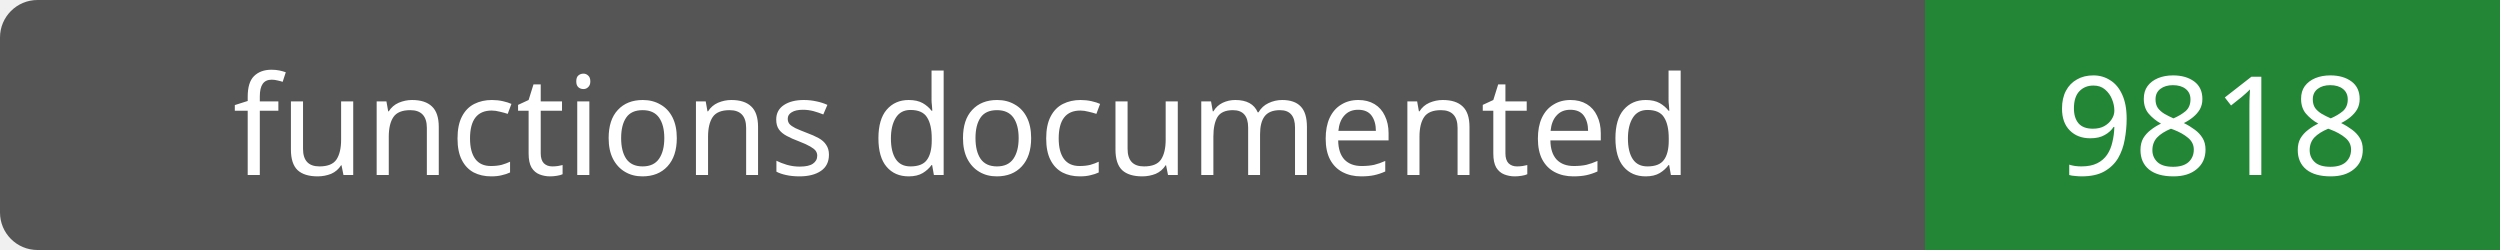
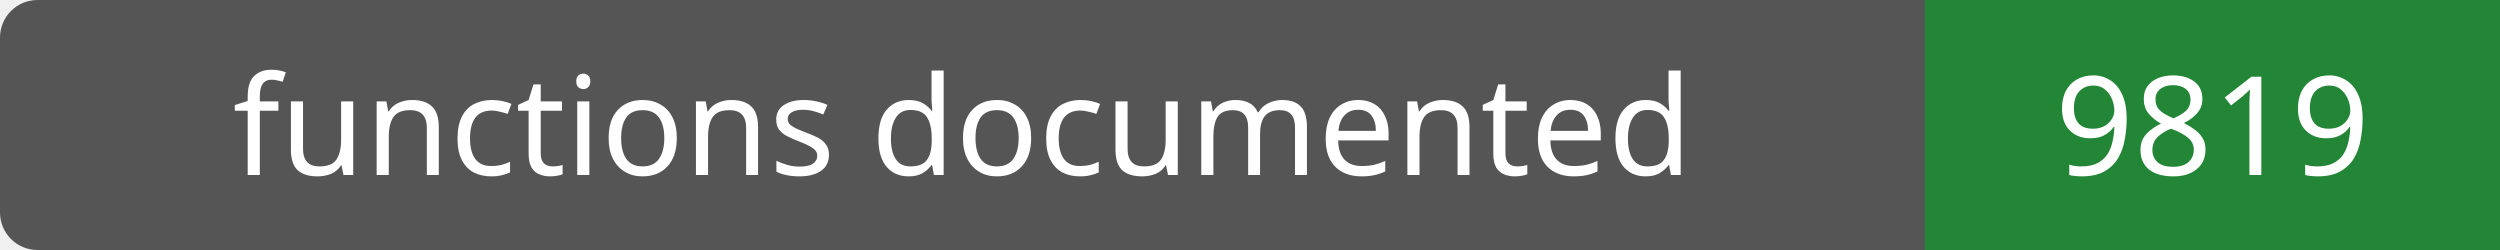
- <svg xmlns="http://www.w3.org/2000/svg" width="200" height="20" role="img" aria-label="functions documented: 9818">
+ <svg xmlns="http://www.w3.org/2000/svg" width="200" height="20" role="img" aria-label="functions documented: 9819">
  <rect width="200" height="20" rx="3" fill="#555" />
  <path fill="#238636" d="M154 0h46v20H154z" />
  <g fill="#fff" text-anchor="middle" font-family="Verdana,sans-serif" font-size="11">
    <text x="77.0" y="14">functions documented</text>
-     <text x="177.0" y="14">9818</text>
+     <text x="177.0" y="14">9819</text>
  </g>
</svg>
